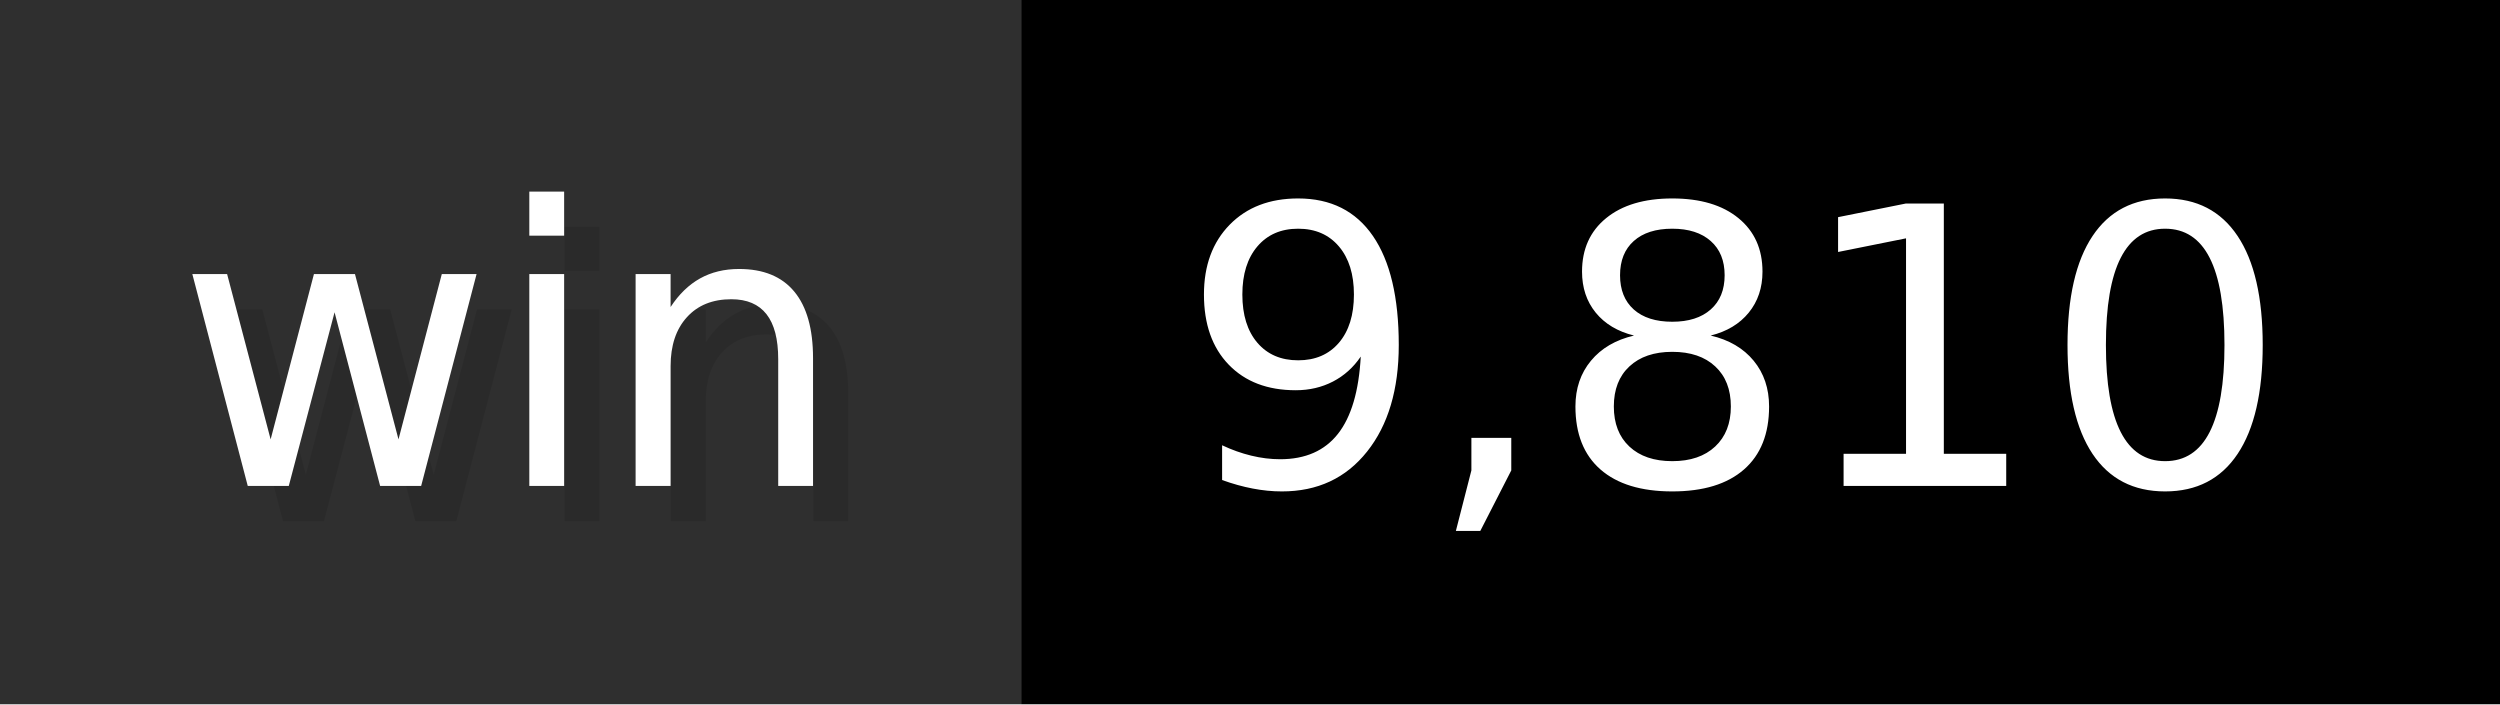
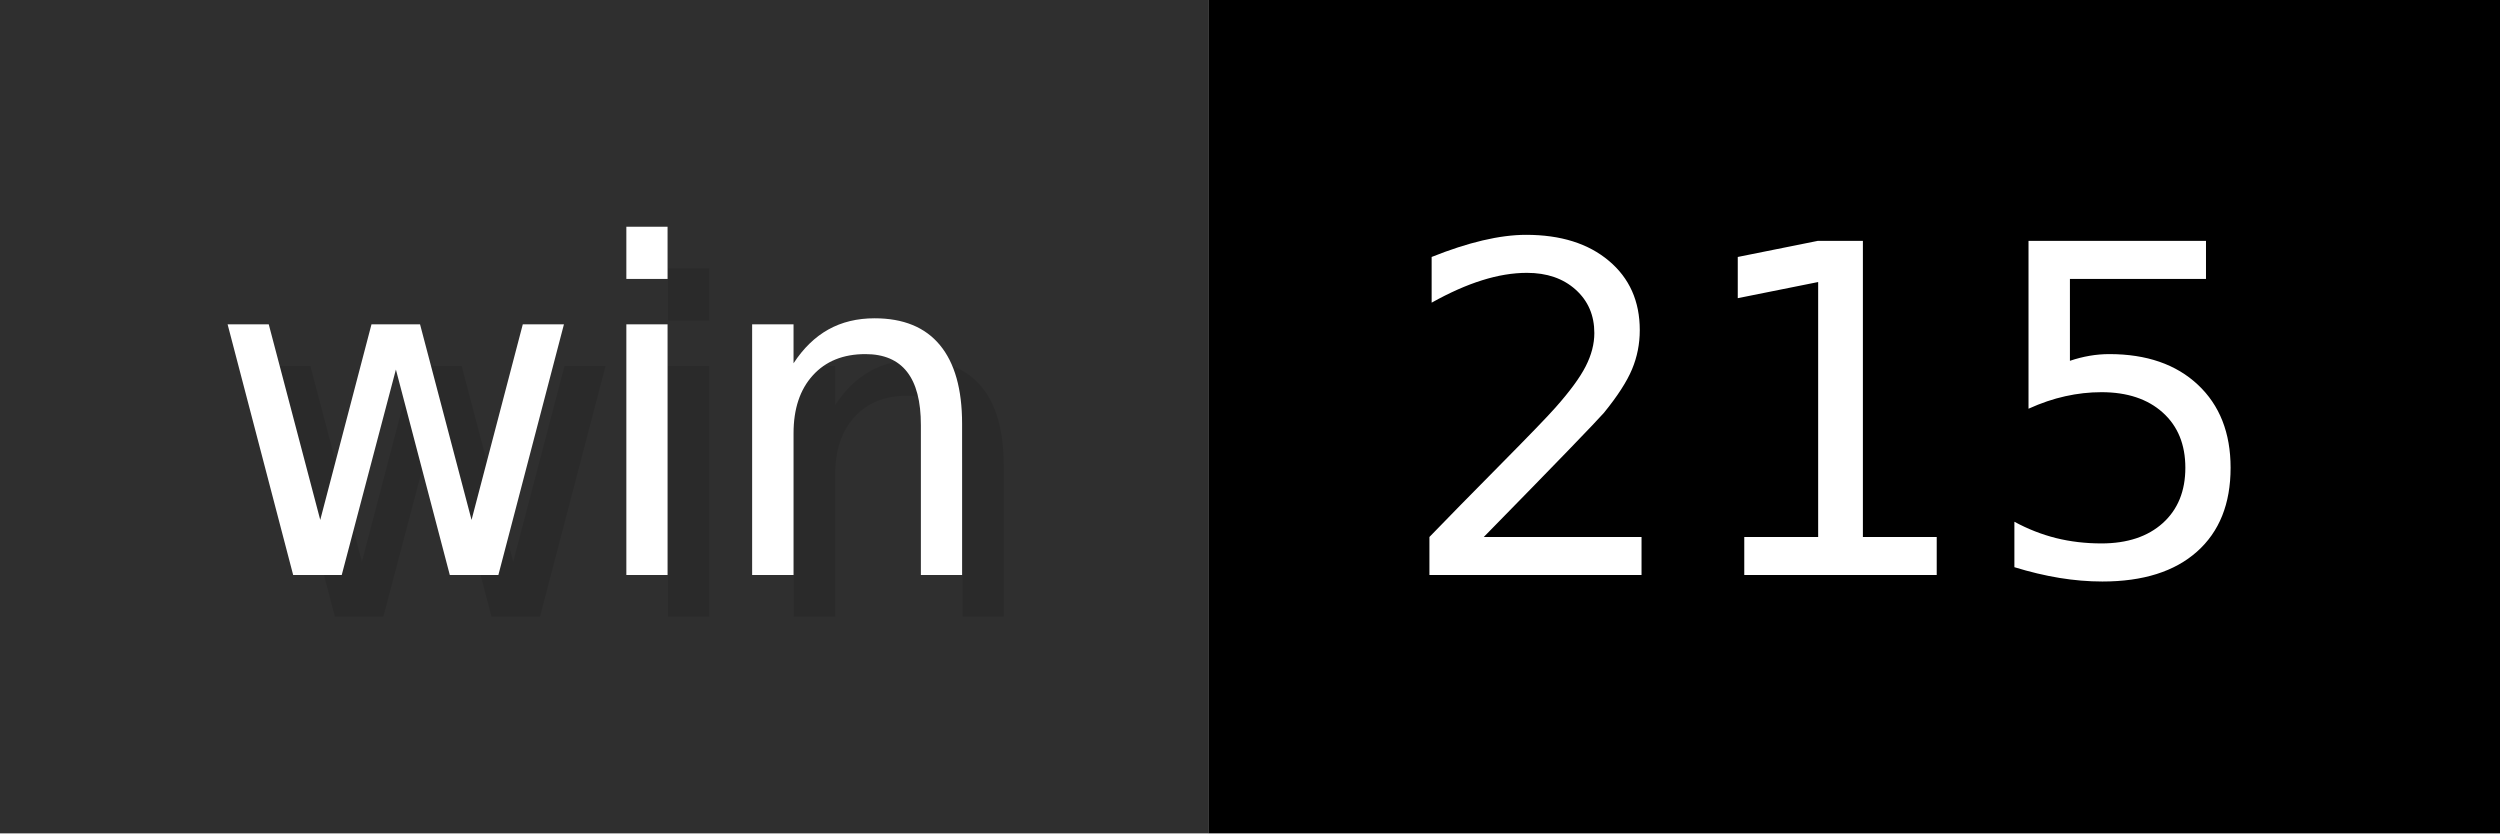
- <svg xmlns="http://www.w3.org/2000/svg" width="71" height="20" viewBox="0 0 710 200" role="img" aria-label="win: 9,810">
+ <svg xmlns="http://www.w3.org/2000/svg" width="60" height="20" viewBox="0 0 600 200" role="img" aria-label="win: 215">
  <g>
    <rect fill="#2F2F2F" width="290" height="200" />
-     <rect fill="#" x="290" width="420" height="200" />
+     <rect fill="#" x="290" width="310" height="200" />
  </g>
  <g aria-hidden="true" fill="#fff" text-anchor="start" font-family="Verdana,DejaVu Sans,sans-serif" font-size="110">
    <text x="60" y="148" textLength="190" fill="#000" opacity="0.1">win</text>
    <text x="50" y="138" textLength="190">win</text>
-     <text x="345" y="148" textLength="320" fill="#000" opacity="0.1">9,810</text>
-     <text x="335" y="138" textLength="320">9,810</text>
+     <text x="345" y="148" textLength="210" fill="#000" opacity="0.1">215</text>
+     <text x="335" y="138" textLength="210">215</text>
  </g>
</svg>
